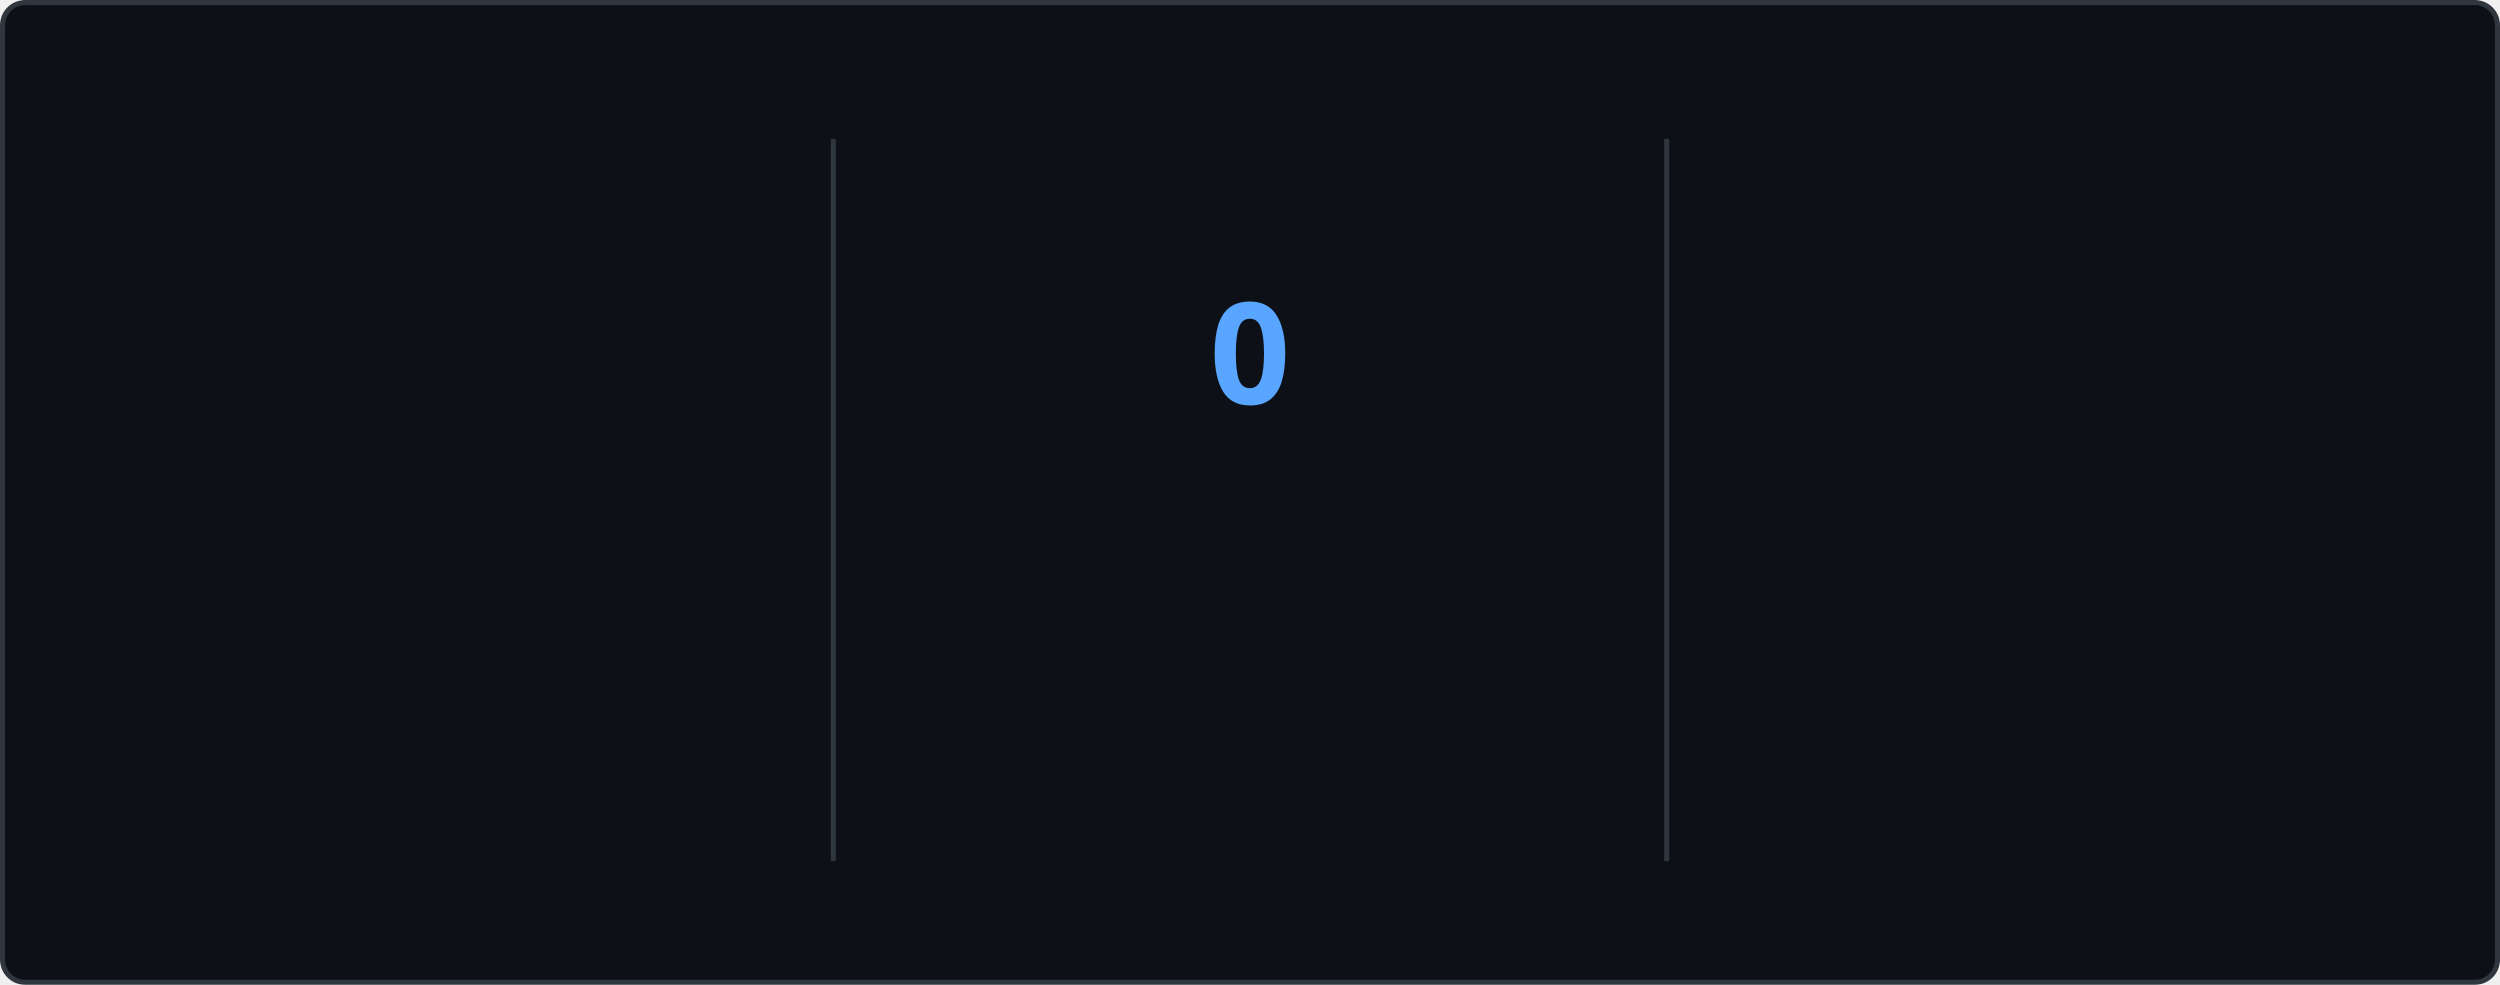
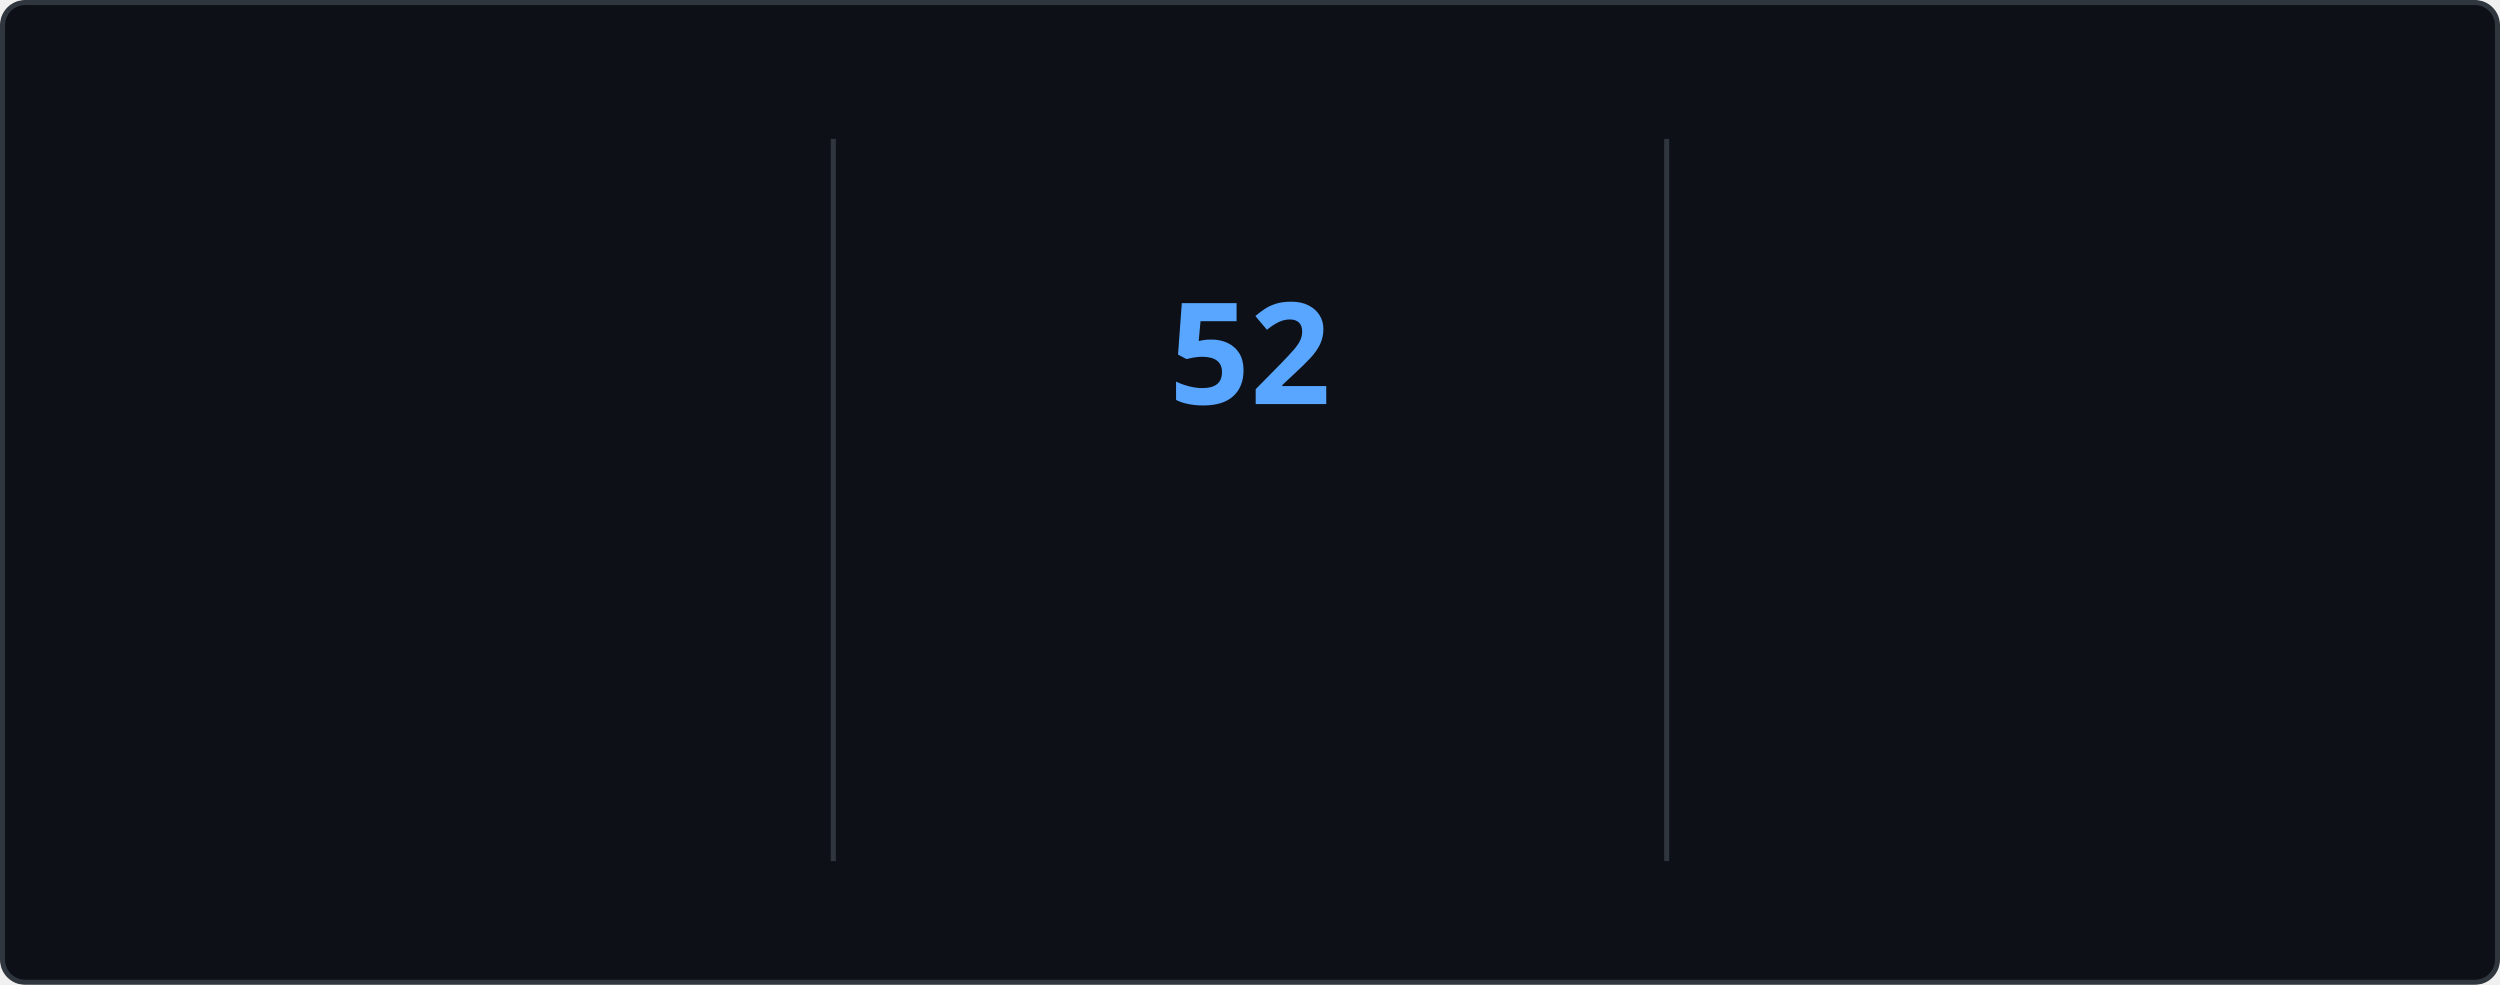
<svg xmlns="http://www.w3.org/2000/svg" style="isolation: isolate" viewBox="0 0 495 195" width="495px" height="195px" direction="ltr">
  <style>
    @keyframes currstreak {
      0% { font-size: 3px; opacity: 0.2; }
      80% { font-size: 34px; opacity: 1; }
      100% { font-size: 28px; opacity: 1; }
    }
    @keyframes fadein {
      0% { opacity: 0; }
      100% { opacity: 1; }
    }
    .big-number {
      font-family: "Segoe UI", Ubuntu, sans-serif;
      font-weight: 700;
      font-size: 28px;
      fill: #e6edf3;
    }
    .label {
      font-family: "Segoe UI", Ubuntu, sans-serif;
      font-weight: 400;
      font-size: 14px;
      fill: #e6edf3;
    }
    .range-text {
      font-family: "Segoe UI", Ubuntu, sans-serif;
      font-weight: 400;
      font-size: 12px;
      fill: #8b949e;
    }
    .current-streak-num {
      font-family: "Segoe UI", Ubuntu, sans-serif;
      font-weight: 700;
      font-size: 28px;
      fill: #58a6ff;
    }</style>
  <defs>
    <clipPath id="outer_rectangle">
      <rect width="495" height="195" rx="4.5" />
    </clipPath>
    <mask id="mask_out_ring_behind_fire">
      <rect width="495" height="195" fill="white" />
      <ellipse id="mask-ellipse" cx="247.5" cy="32" rx="13" ry="18" fill="black" />
    </mask>
  </defs>
  <g clip-path="url(#outer_rectangle)">
    <g style="isolation: isolate">
      <rect fill="#0d1117" rx="4.5" x="0.5" y="0.5" width="494" height="194" stroke="#30363d" />
    </g>
    <g style="isolation: isolate">
      <line x1="165" y1="28" x2="165" y2="170" vector-effect="non-scaling-stroke" stroke-width="1" stroke="#30363d" stroke-linejoin="miter" stroke-linecap="square" stroke-miterlimit="3" />
      <line x1="330" y1="28" x2="330" y2="170" vector-effect="non-scaling-stroke" stroke-width="1" stroke="#30363d" stroke-linejoin="miter" stroke-linecap="square" stroke-miterlimit="3" />
    </g>
    <g style="isolation: isolate">
      <g transform="translate(82.5, 48)">
        <text x="0" y="32" stroke-width="0" text-anchor="middle" class="big-number" style="opacity: 0; animation: fadein 0.5s linear forwards 0.6s">
            6.4K
          </text>
      </g>
      <g transform="translate(82.5, 84)">
        <text x="0" y="32" stroke-width="0" text-anchor="middle" class="label" style="opacity: 0; animation: fadein 0.5s linear forwards 0.7s">
            Total Contributions
          </text>
      </g>
      <g transform="translate(82.5, 114)">
        <text x="0" y="32" stroke-width="0" text-anchor="middle" class="range-text" style="opacity: 0; animation: fadein 0.5s linear forwards 0.8s">
            Aug 31 - Present
          </text>
      </g>
    </g>
    <g style="isolation: isolate">
      <g mask="url(#mask_out_ring_behind_fire)">
        <circle cx="247.5" cy="71" r="40" fill="none" stroke="#e6edf3" stroke-width="5" style="opacity: 0; animation: fadein 0.5s linear forwards 0.4s" />
      </g>
      <g transform="translate(247.5, 19.5)" stroke-opacity="0" style="opacity: 0; animation: fadein 0.5s linear forwards 0.6s">
        <path d="M -12 -0.5 L 15 -0.5 L 15 23.5 L -12 23.5 L -12 -0.5 Z" fill="none" />
        <path d="M 1.5 0.67 C 1.5 0.67 2.24 3.32 2.24 5.47 C 2.24 7.53 0.89 9.2 -1.17 9.2 C -3.23 9.2 -4.79 7.53 -4.79 5.47 L -4.76 5.11 C -6.78 7.51 -8 10.62 -8 13.99 C -8 18.41 -4.42 22 0 22 C 4.42 22 8 18.41 8 13.99 C 8 8.6 5.41 3.79 1.5 0.67 Z M -0.29 19 C -2.07 19 -3.51 17.6 -3.51 15.86 C -3.51 14.24 -2.46 13.1 -0.7 12.74 C 1.07 12.38 2.9 11.53 3.92 10.16 C 4.31 11.45 4.51 12.81 4.51 14.2 C 4.51 16.85 2.36 19 -0.29 19 Z" fill="#e6edf3" stroke-opacity="0" />
      </g>
      <g transform="translate(247.5, 48)">
        <text x="0" y="32" stroke-width="0" text-anchor="middle" class="current-streak-num" style="animation: currstreak 0.6s linear forwards">
-             0
+             52
          </text>
      </g>
      <g transform="translate(247.5, 108)">
        <text x="0" y="32" stroke-width="0" text-anchor="middle" class="label" style="opacity: 0; animation: fadein 0.5s linear forwards 0.9s">
            Current Streak
          </text>
      </g>
      <g transform="translate(247.5, 145)">
        <text x="0" y="21" stroke-width="0" text-anchor="middle" class="range-text" style="opacity: 0; animation: fadein 0.5s linear forwards 0.9s">
-             0 days
+             Jul 12 - Sep 1
          </text>
      </g>
    </g>
    <g style="isolation: isolate">
      <g transform="translate(412.5, 48)">
        <text x="0" y="32" stroke-width="0" text-anchor="middle" class="big-number" style="opacity: 0; animation: fadein 0.5s linear forwards 1.2s">
-             51
+             52
          </text>
      </g>
      <g transform="translate(412.5, 84)">
        <text x="0" y="32" stroke-width="0" text-anchor="middle" class="label" style="opacity: 0; animation: fadein 0.5s linear forwards 1.3s">
            Longest Streak
          </text>
      </g>
      <g transform="translate(412.5, 114)">
        <text x="0" y="32" stroke-width="0" text-anchor="middle" class="range-text" style="opacity: 0; animation: fadein 0.5s linear forwards 1.4s">
-             Jul 12 - Aug 31
+             Jul 12 - Sep 1
          </text>
      </g>
    </g>
  </g>
</svg>
